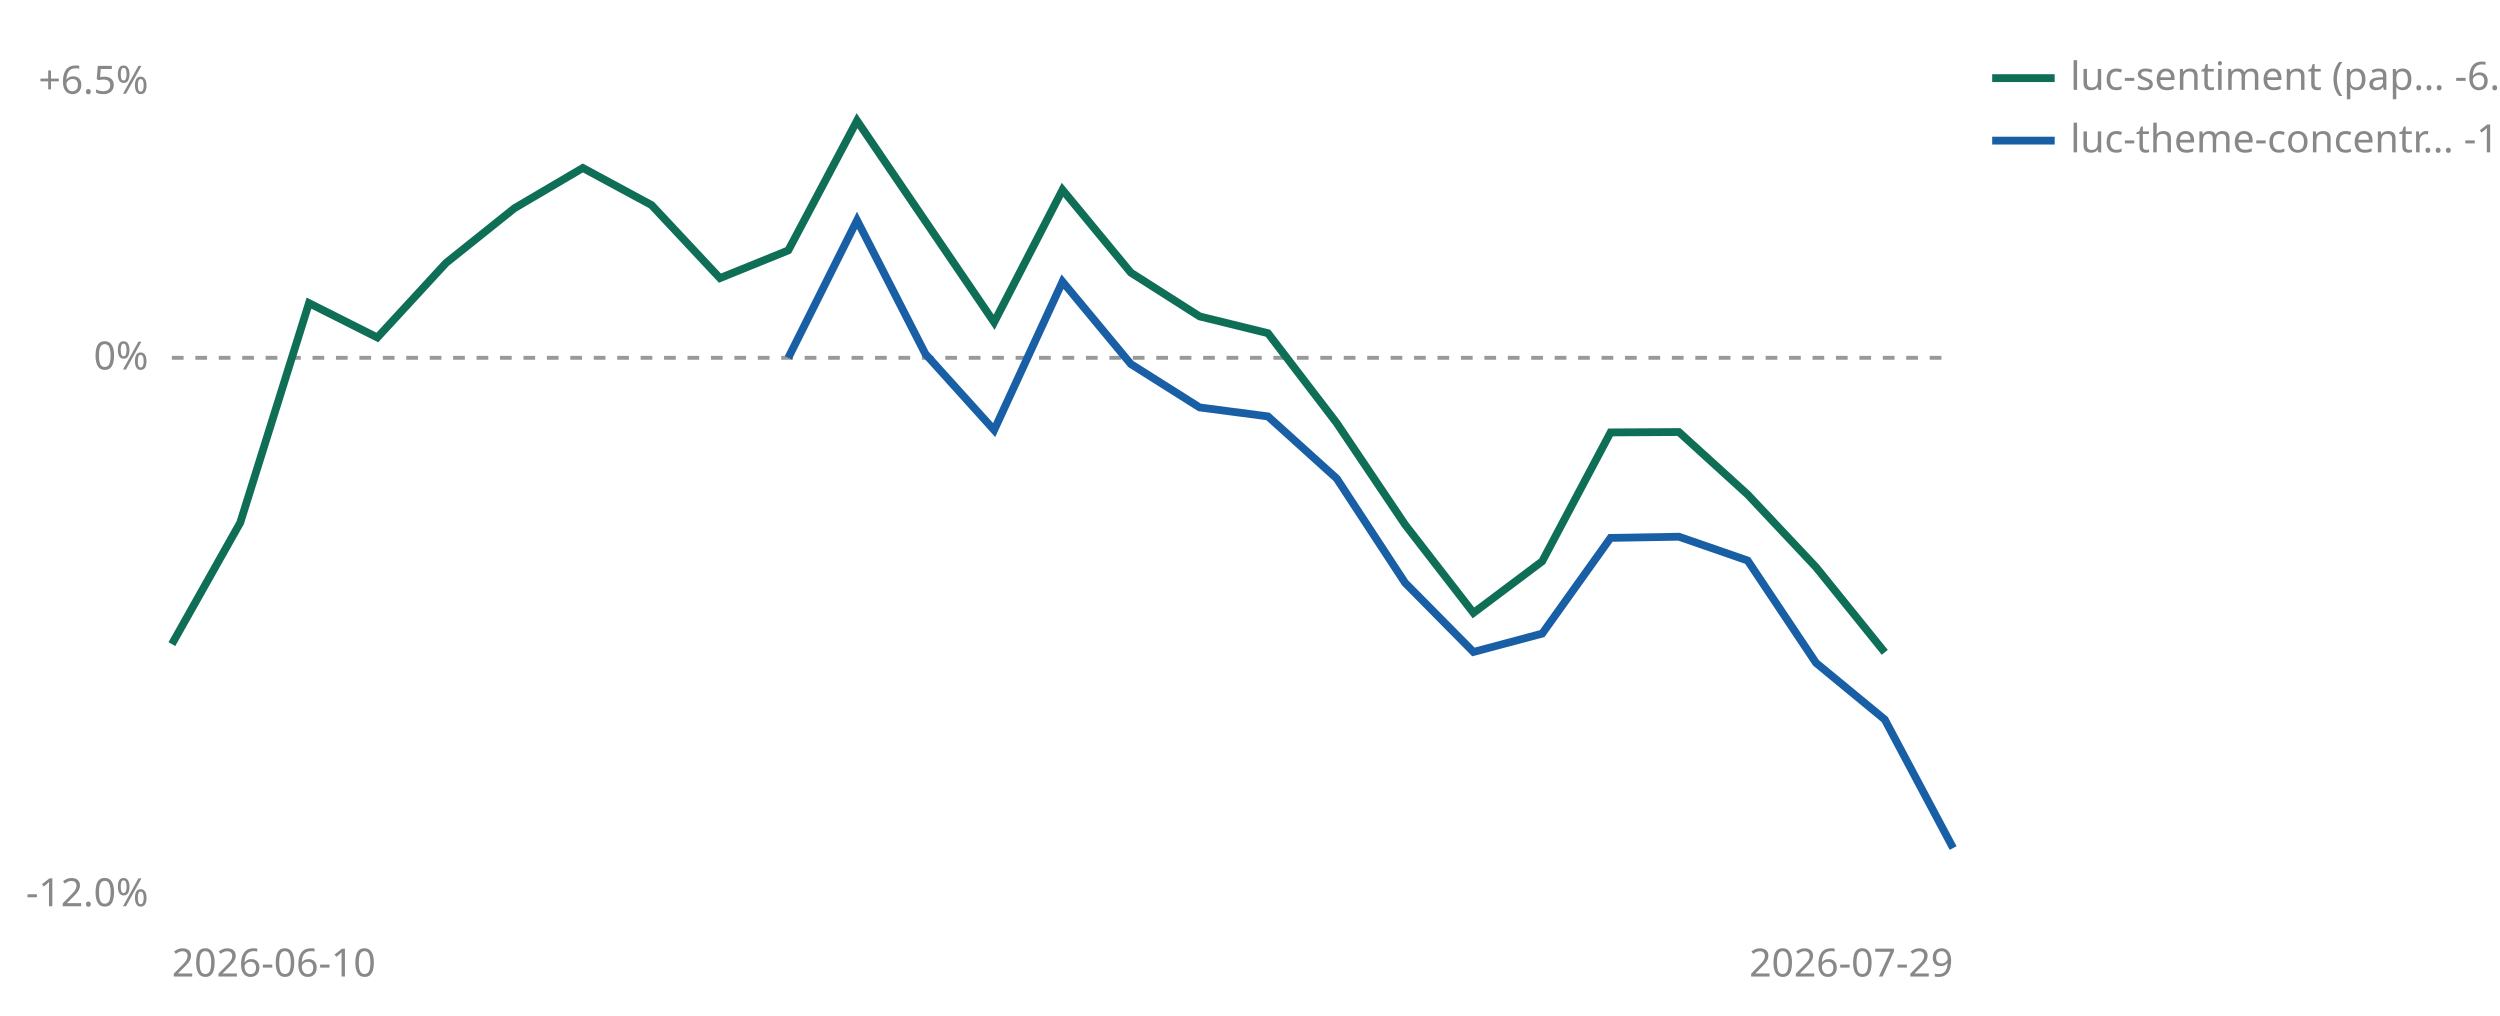
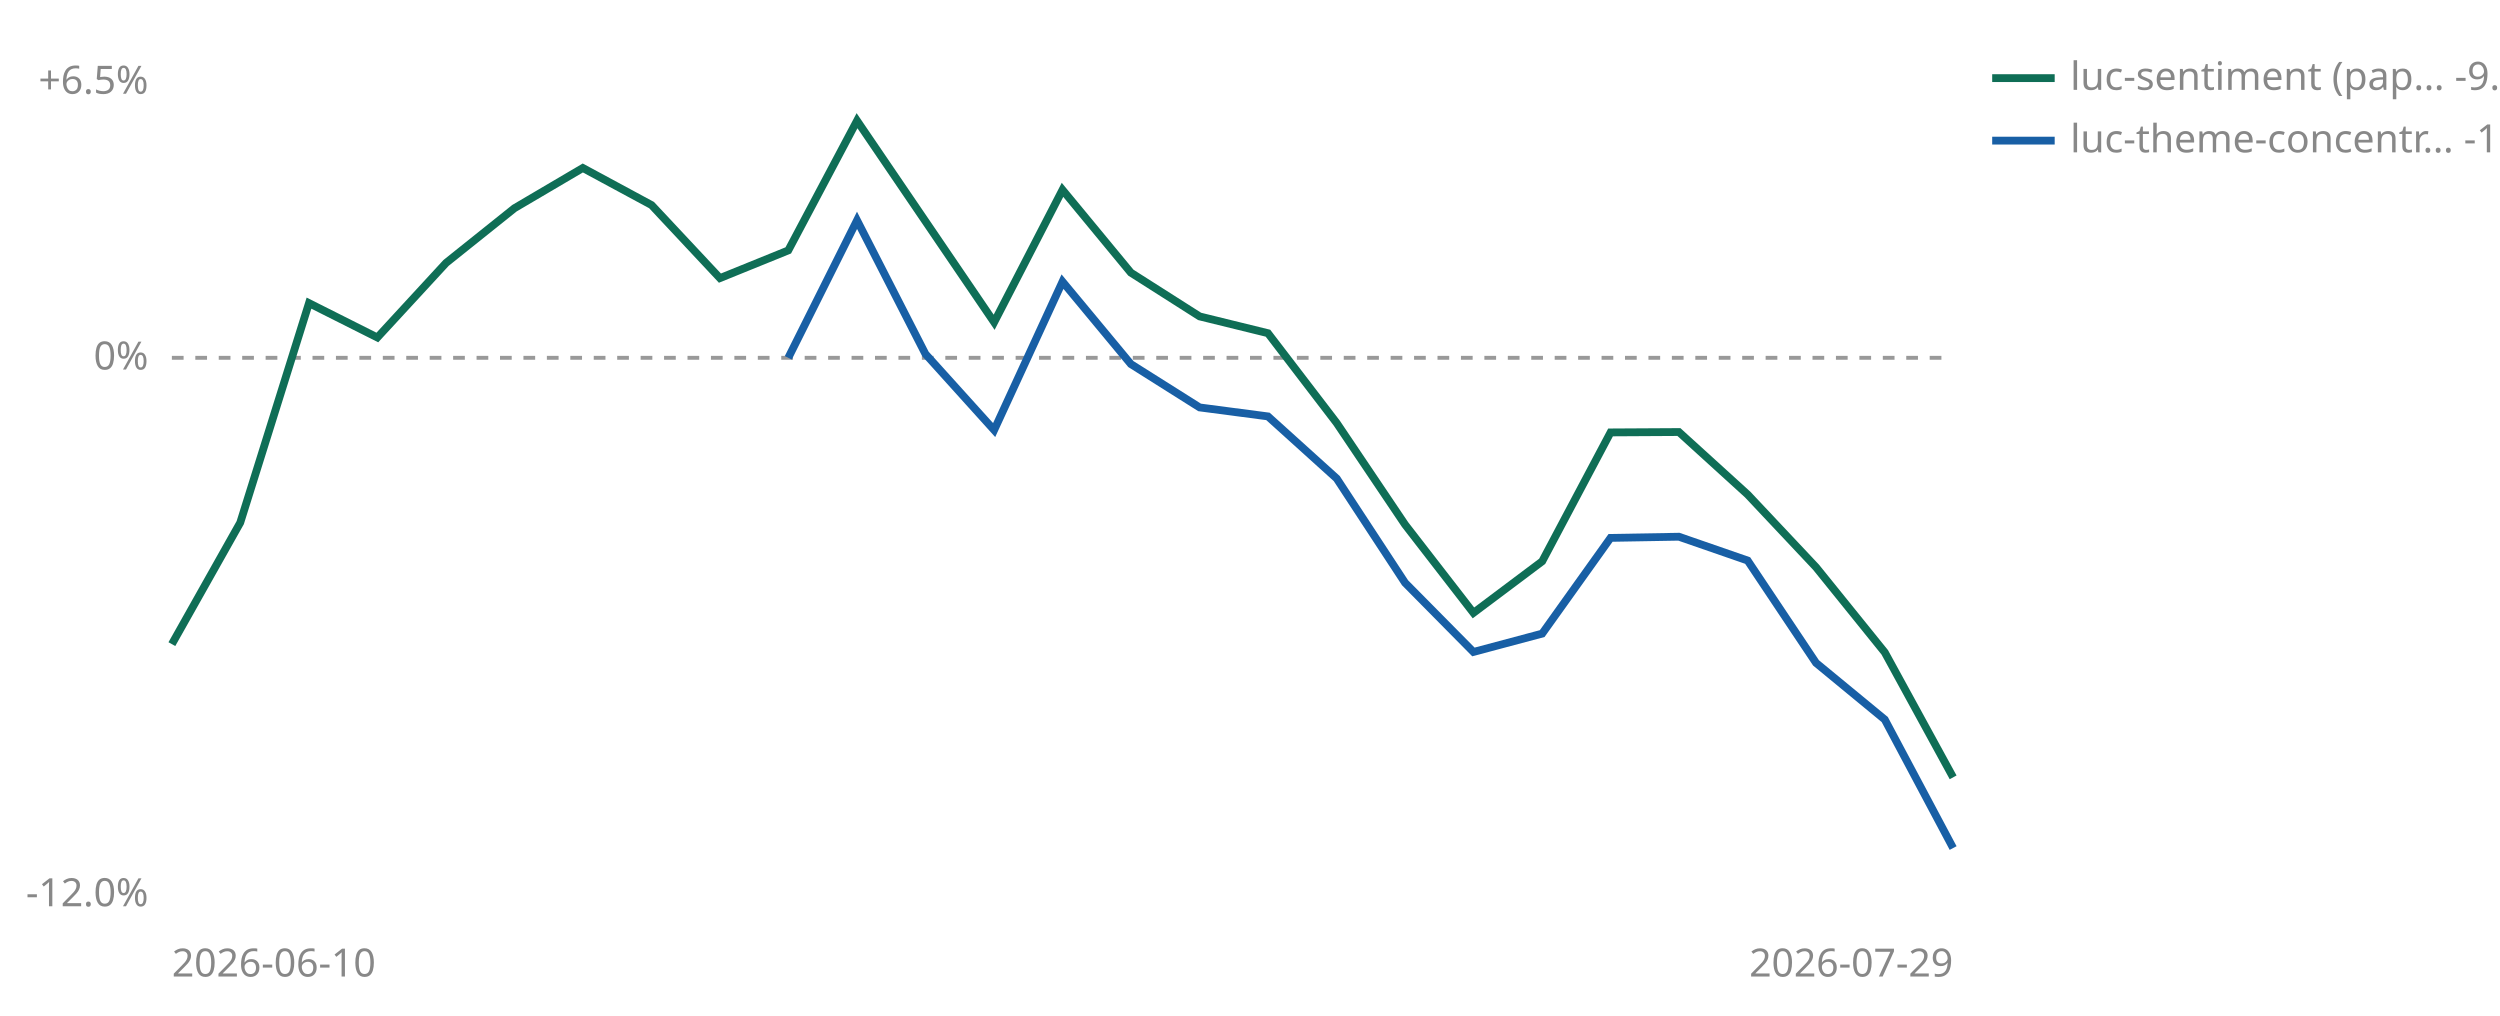
<svg xmlns="http://www.w3.org/2000/svg" viewBox="0 0 640 260" width="640" height="260" role="img" aria-label="Cumulative percent return since joining, per strategy">
  <line id="zero" x1="44" y1="91.6" x2="500" y2="91.6" stroke="#999999" stroke-width="1" stroke-dasharray="3 3" />
  <text x="38" y="94.6" font-size="10" fill="#888888" text-anchor="end" font-family="sans-serif">0%</text>
  <text x="38" y="24.0" font-size="10" fill="#888888" text-anchor="end" font-family="sans-serif">+6.5%</text>
  <text x="38" y="232.0" font-size="10" fill="#888888" text-anchor="end" font-family="sans-serif">-12.0%</text>
  <text x="44" y="250" font-size="10" fill="#888888" font-family="sans-serif">2026-06-10</text>
  <text x="500" y="250" font-size="10" fill="#888888" text-anchor="end" font-family="sans-serif">2026-07-29</text>
-   <polyline points="44.0,164.9 61.5,133.8 79.1,77.6 96.6,86.4 114.2,67.3 131.7,53.3 149.2,43.0 166.8,52.5 184.3,71.2 201.8,64.1 219.4,30.9 254.5,82.5 272.0,48.6 289.5,69.8 307.1,81.0 324.6,85.3 342.2,108.3 359.7,134.3 377.2,156.9 394.8,143.7 412.3,110.7 429.8,110.6 447.4,126.6 464.9,145.2 482.5,167.0" fill="none" stroke="#0F6E56" stroke-width="2" />
+   <polyline points="44.0,164.9 61.5,133.8 79.1,77.6 96.6,86.4 114.2,67.3 131.7,53.3 149.2,43.0 166.8,52.5 184.3,71.2 201.8,64.1 219.4,30.9 254.5,82.5 272.0,48.6 289.5,69.8 307.1,81.0 324.6,85.3 342.2,108.3 359.7,134.3 377.2,156.9 394.8,143.7 412.3,110.7 429.8,110.6 447.4,126.6 464.9,145.2 482.5,167.0 500.0,199.0" fill="none" stroke="#0F6E56" stroke-width="2" />
  <polyline points="201.8,91.6 219.4,56.4 236.9,90.6 254.5,110.1 272.0,72.1 289.5,93.2 307.1,104.3 324.6,106.6 342.2,122.5 359.7,149.2 377.2,166.9 394.8,162.2 412.3,137.7 429.8,137.4 447.4,143.5 464.9,169.7 482.5,184.2 500.0,217.1" fill="none" stroke="#185FA5" stroke-width="2" />
  <line x1="510" y1="20" x2="526" y2="20" stroke="#0F6E56" stroke-width="2" />
-   <text x="530" y="23" font-size="10" fill="#888888" font-family="sans-serif">luc-sentiment (pap… -6.5%</text>
+   <text x="530" y="23" font-size="10" fill="#888888" font-family="sans-serif">luc-sentiment (pap… -9.2%</text>
  <line x1="510" y1="36" x2="526" y2="36" stroke="#185FA5" stroke-width="2" />
  <text x="530" y="39" font-size="10" fill="#888888" font-family="sans-serif">luc-theme-concentr… -10.8%</text>
</svg>
